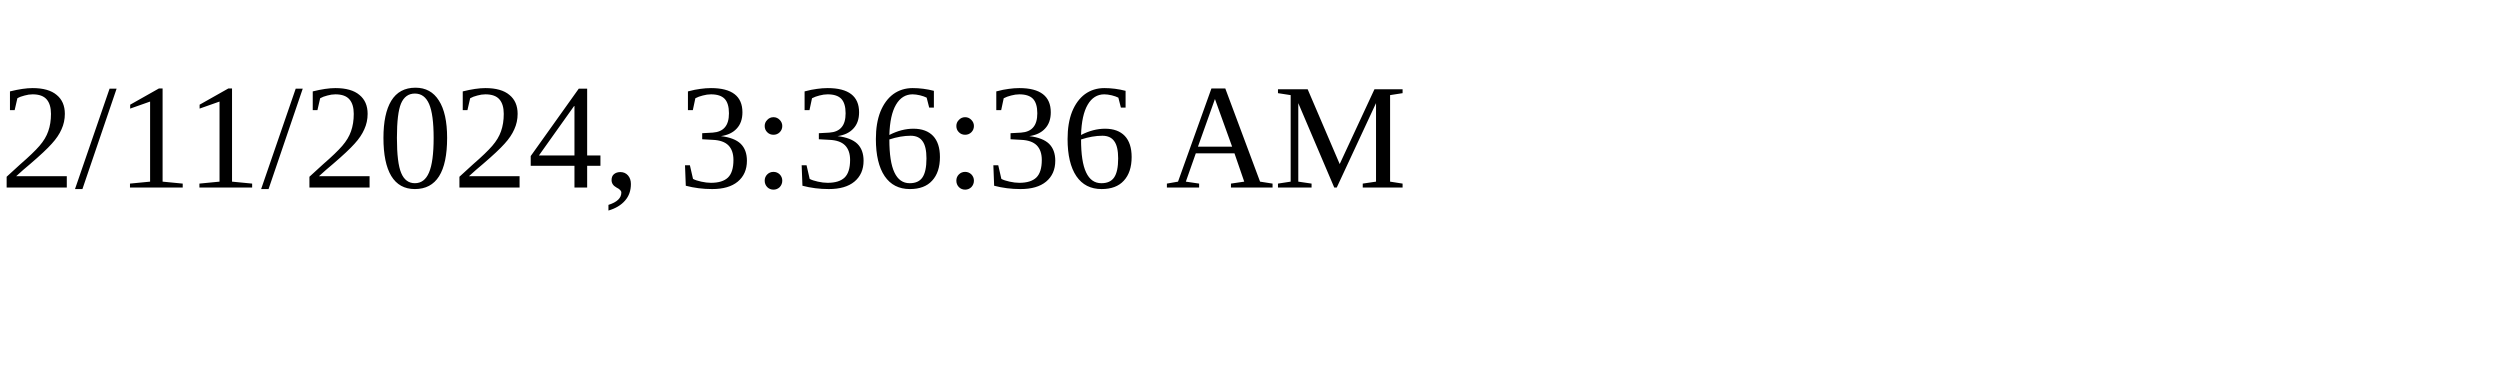
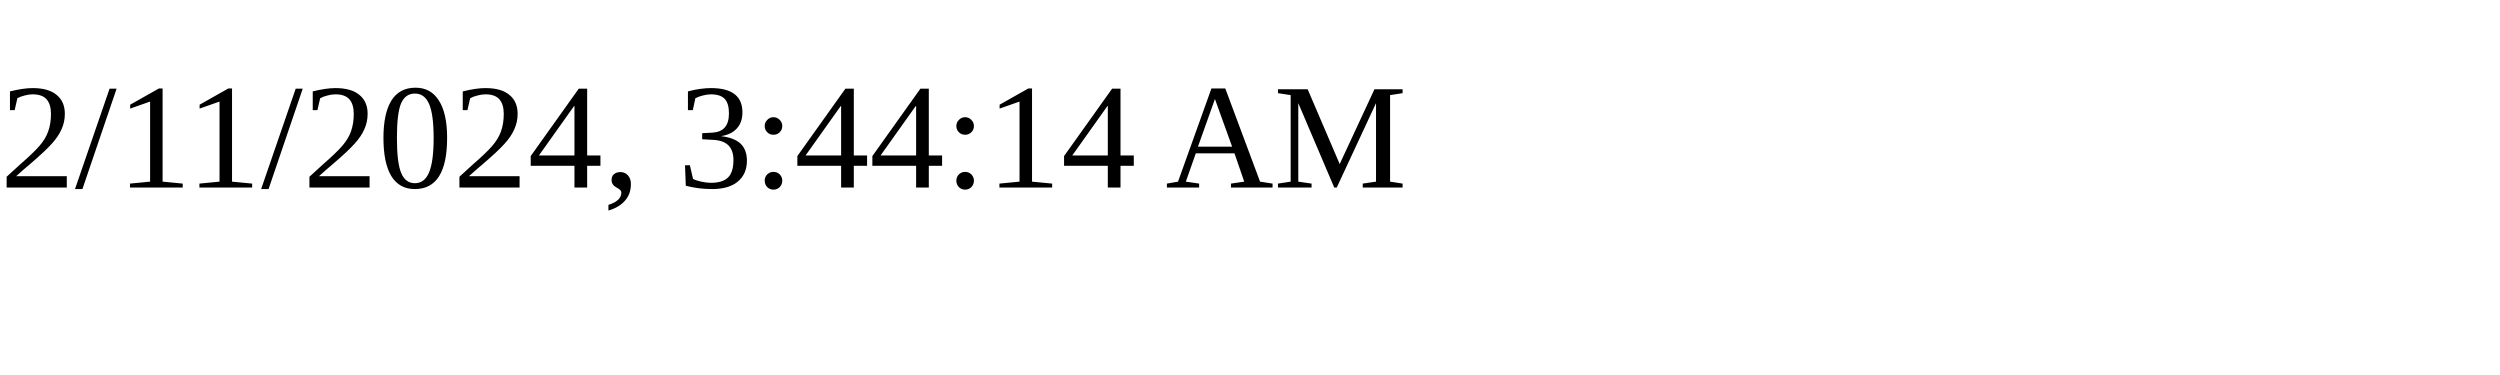
<svg xmlns="http://www.w3.org/2000/svg" height="30" width="200">
-   <text x="0" y="15">2/11/2024, 3:36:36 AM</text>
+   <text x="0" y="15">2/11/2024, 3:44:14 AM</text>
</svg>
